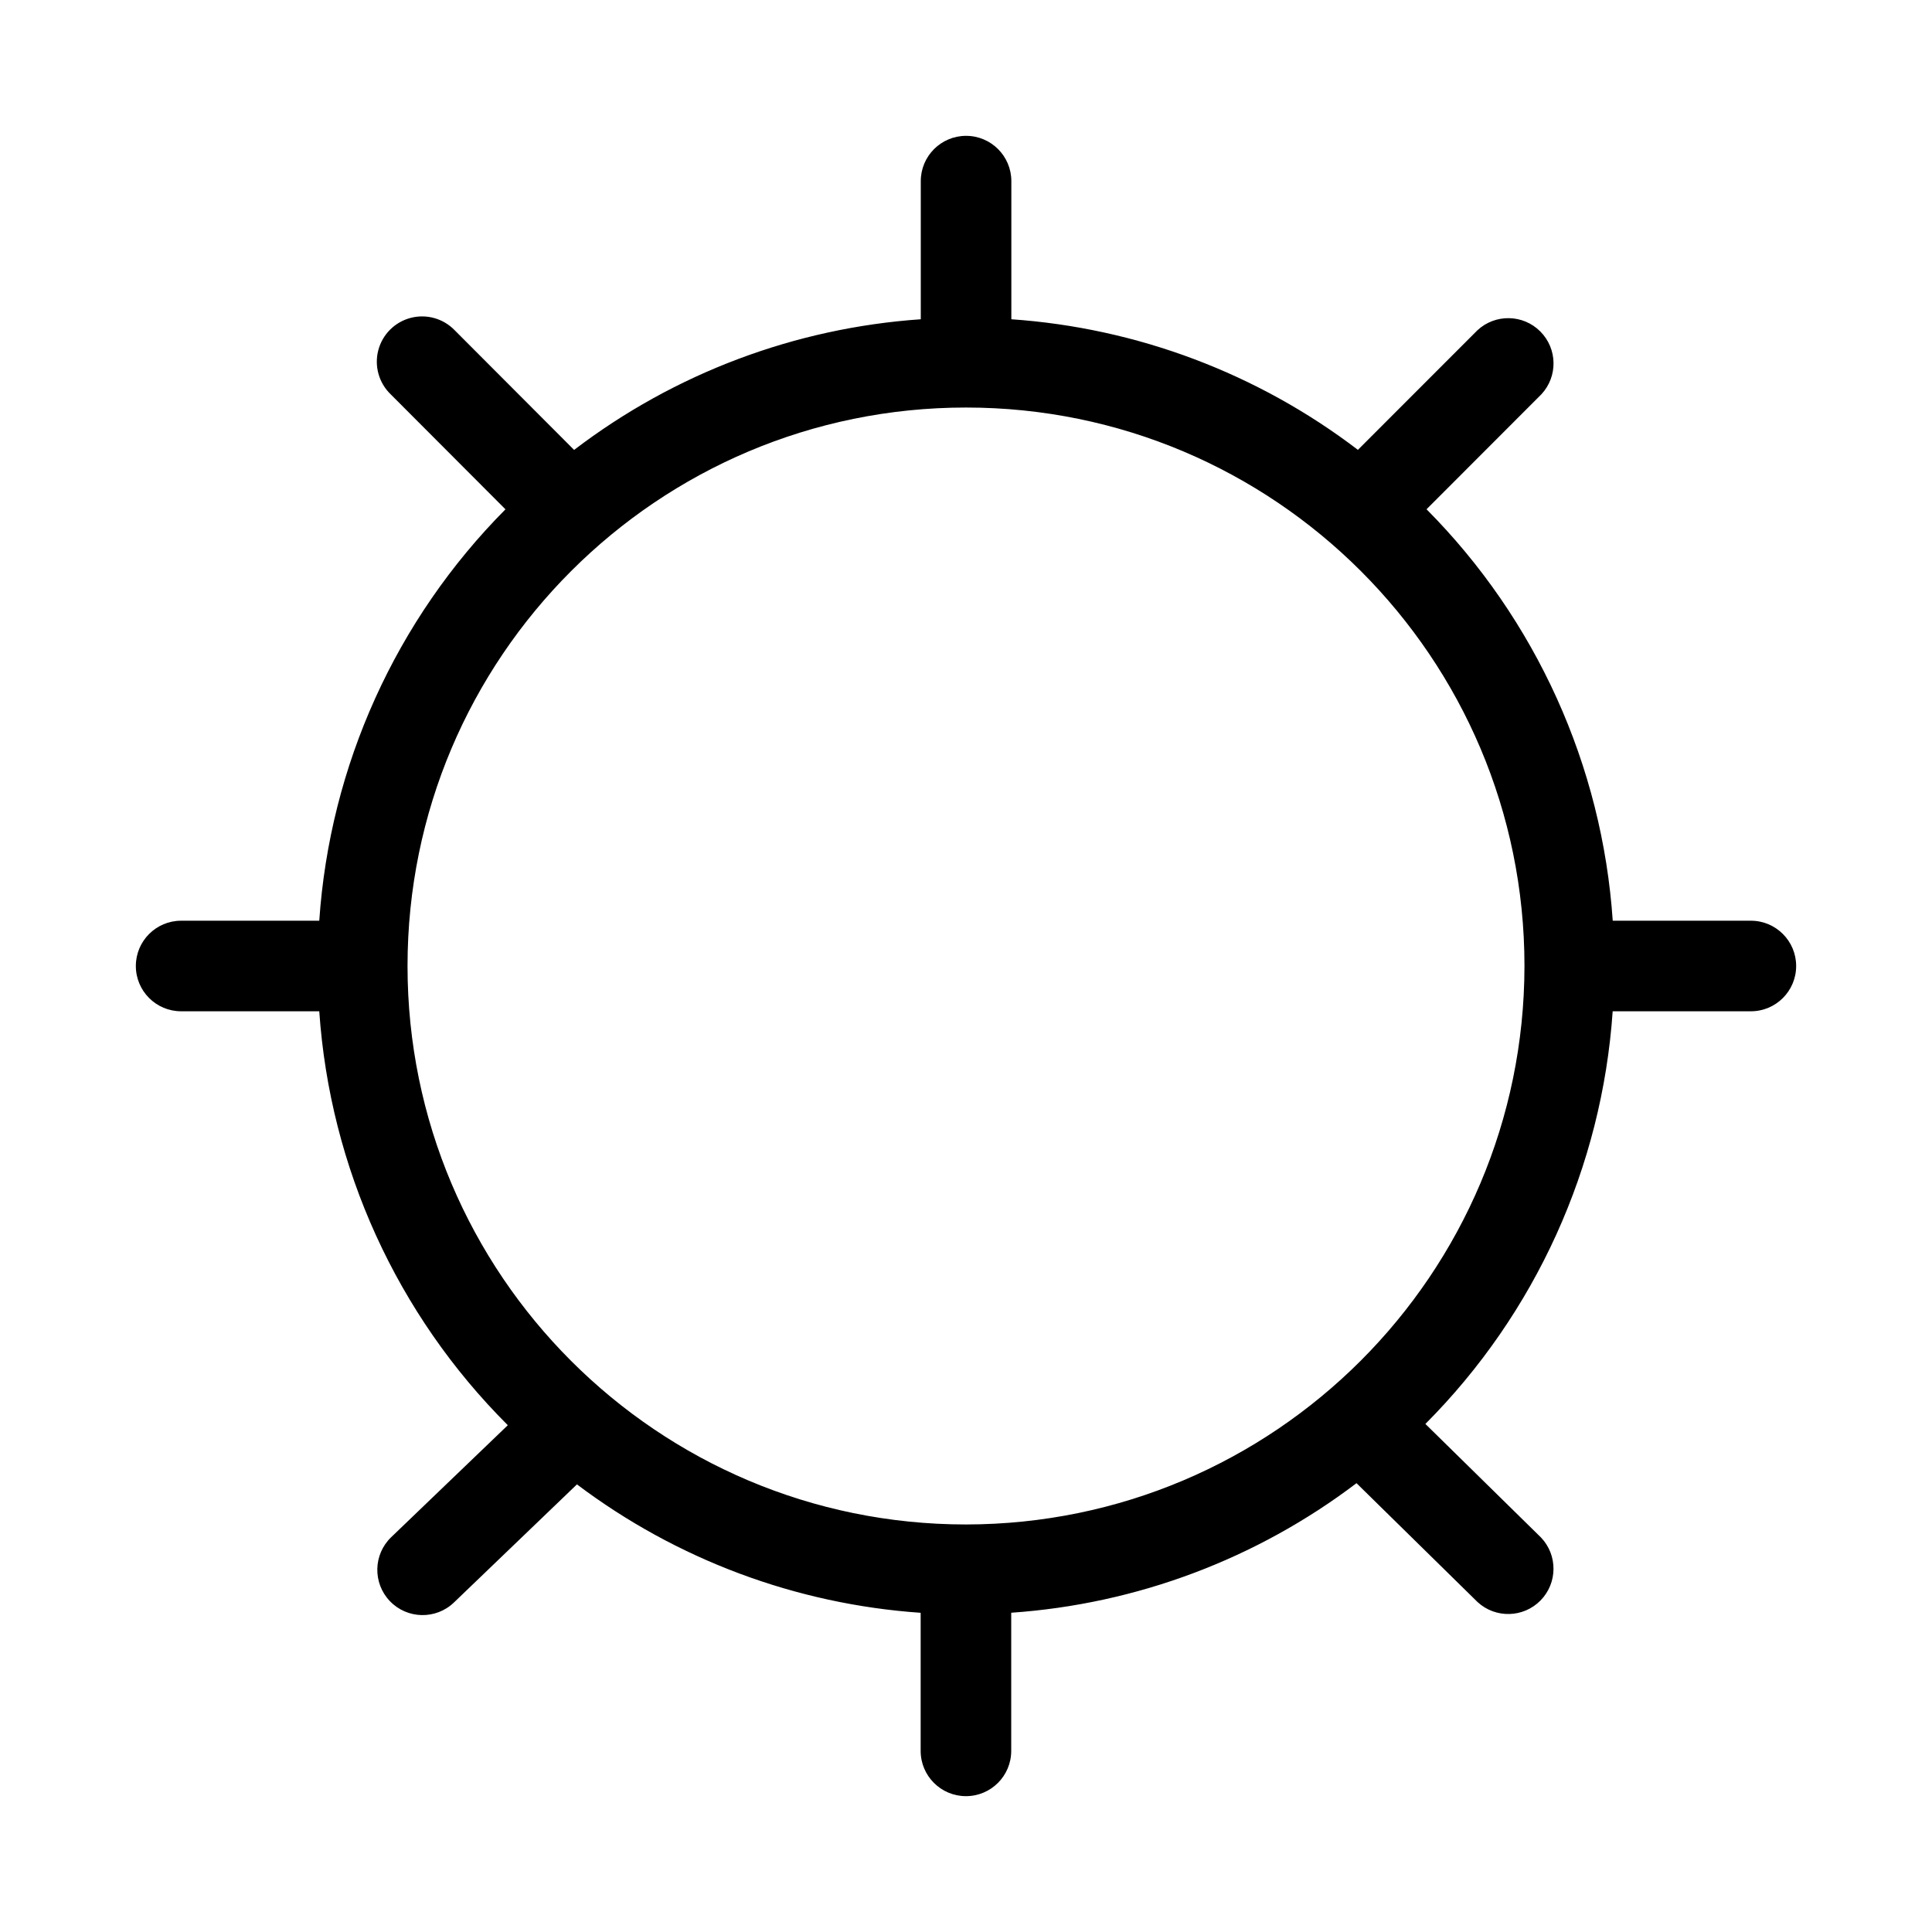
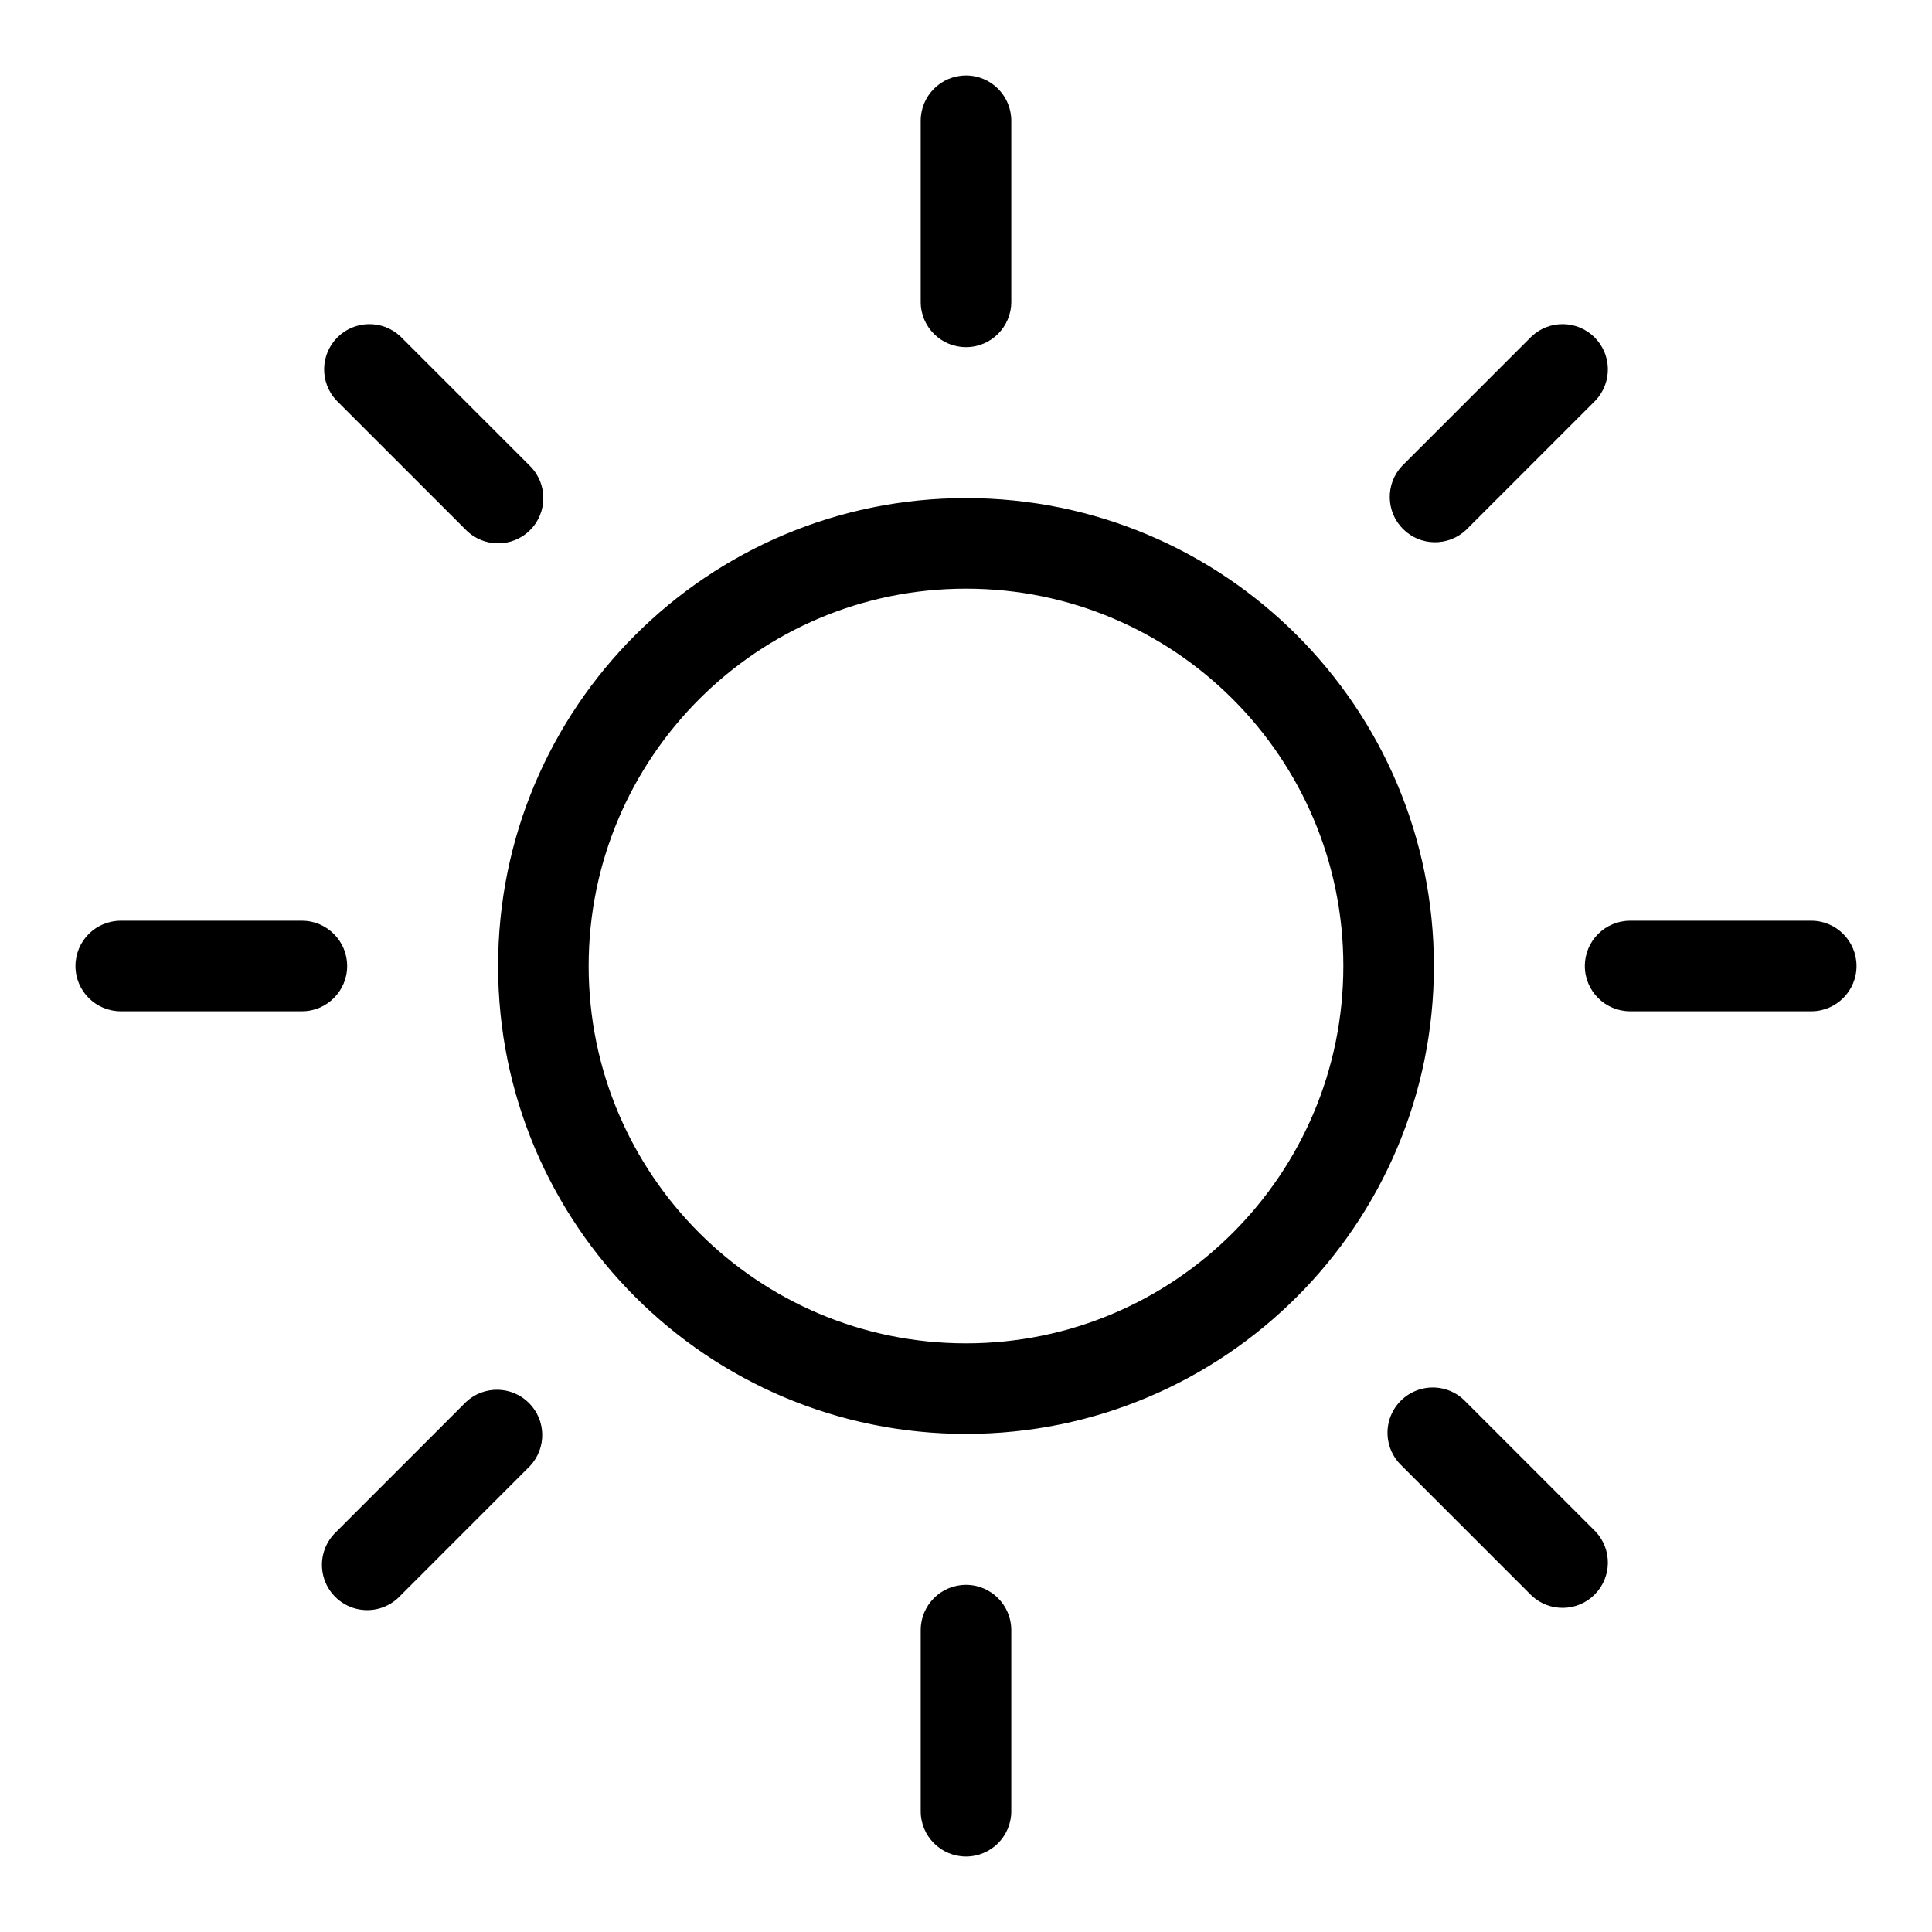
<svg xmlns="http://www.w3.org/2000/svg" width="32" height="32" viewBox="0 0 32 32">
-   <path d="M29 15.25h-2.288a10.7 10.7 0 0 0-3.084-6.815l1.902-1.904a.75.75 0 0 0-1.06-1.06l-1.979 1.98a10.68 10.68 0 0 0-5.74-2.163V3a.75.75 0 1 0-1.5 0v2.288c-2.085.144-4.081.896-5.742 2.164L7.531 5.47A.75.75 0 1 0 6.47 6.53l1.902 1.906a10.7 10.7 0 0 0-3.084 6.814H3a.75.75 0 0 0 0 1.5h2.288a10.72 10.72 0 0 0 3.123 6.856L6.48 25.46a.75.75 0 0 0 1.039 1.082l2.037-1.956a10.68 10.68 0 0 0 5.693 2.127V29a.75.75 0 1 0 1.5 0v-2.288a10.68 10.68 0 0 0 5.719-2.146l2.006 1.97a.75.75 0 0 0 1.05-1.07l-1.915-1.881a10.72 10.72 0 0 0 3.102-6.835H29a.75.75 0 1 0 0-1.5m-13 10A9.25 9.25 0 1 1 25.25 16 9.26 9.26 0 0 1 16 25.25" />
+   <path d="M16 1.25a.75.75 0 0 1 .75.75v3a.75.75 0 0 1-1.5 0V2a.75.75 0 0 1 .75-.75M16 26.25a.75.75 0 0 1 .75.75v3a.75.75 0 0 1-1.5 0v-3a.75.75 0 0 1 .75-.75M27 15.25a.75.75 0 0 0 0 1.5h3a.75.75 0 0 0 0-1.5zM1.25 16a.75.75 0 0 1 .75-.75h3a.75.75 0 0 1 0 1.5H2a.75.75 0 0 1-.75-.75M16 8.25a7.75 7.75 0 1 0 0 15.5 7.75 7.75 0 0 0 0-15.5M9.75 16a6.25 6.25 0 1 1 12.5 0 6.25 6.25 0 0 1-12.5 0M8.78 8.78a.75.75 0 0 1-1.06 0L5.57 6.63a.75.75 0 0 1 1.06-1.06l2.15 2.15a.75.75 0 0 1 0 1.06M26.43 25.37l-2.15-2.15a.75.75 0 1 0-1.06 1.06l2.15 2.15a.75.75 0 0 0 1.06-1.06M8.78 24.28l-2.149 2.15a.75.75 0 1 1-1.06-1.06l2.149-2.15a.75.75 0 0 1 1.06 1.06M23.22 7.72a.75.75 0 0 0 1.06 1.06l2.15-2.15a.75.75 0 0 0-1.06-1.06z" />
</svg>
